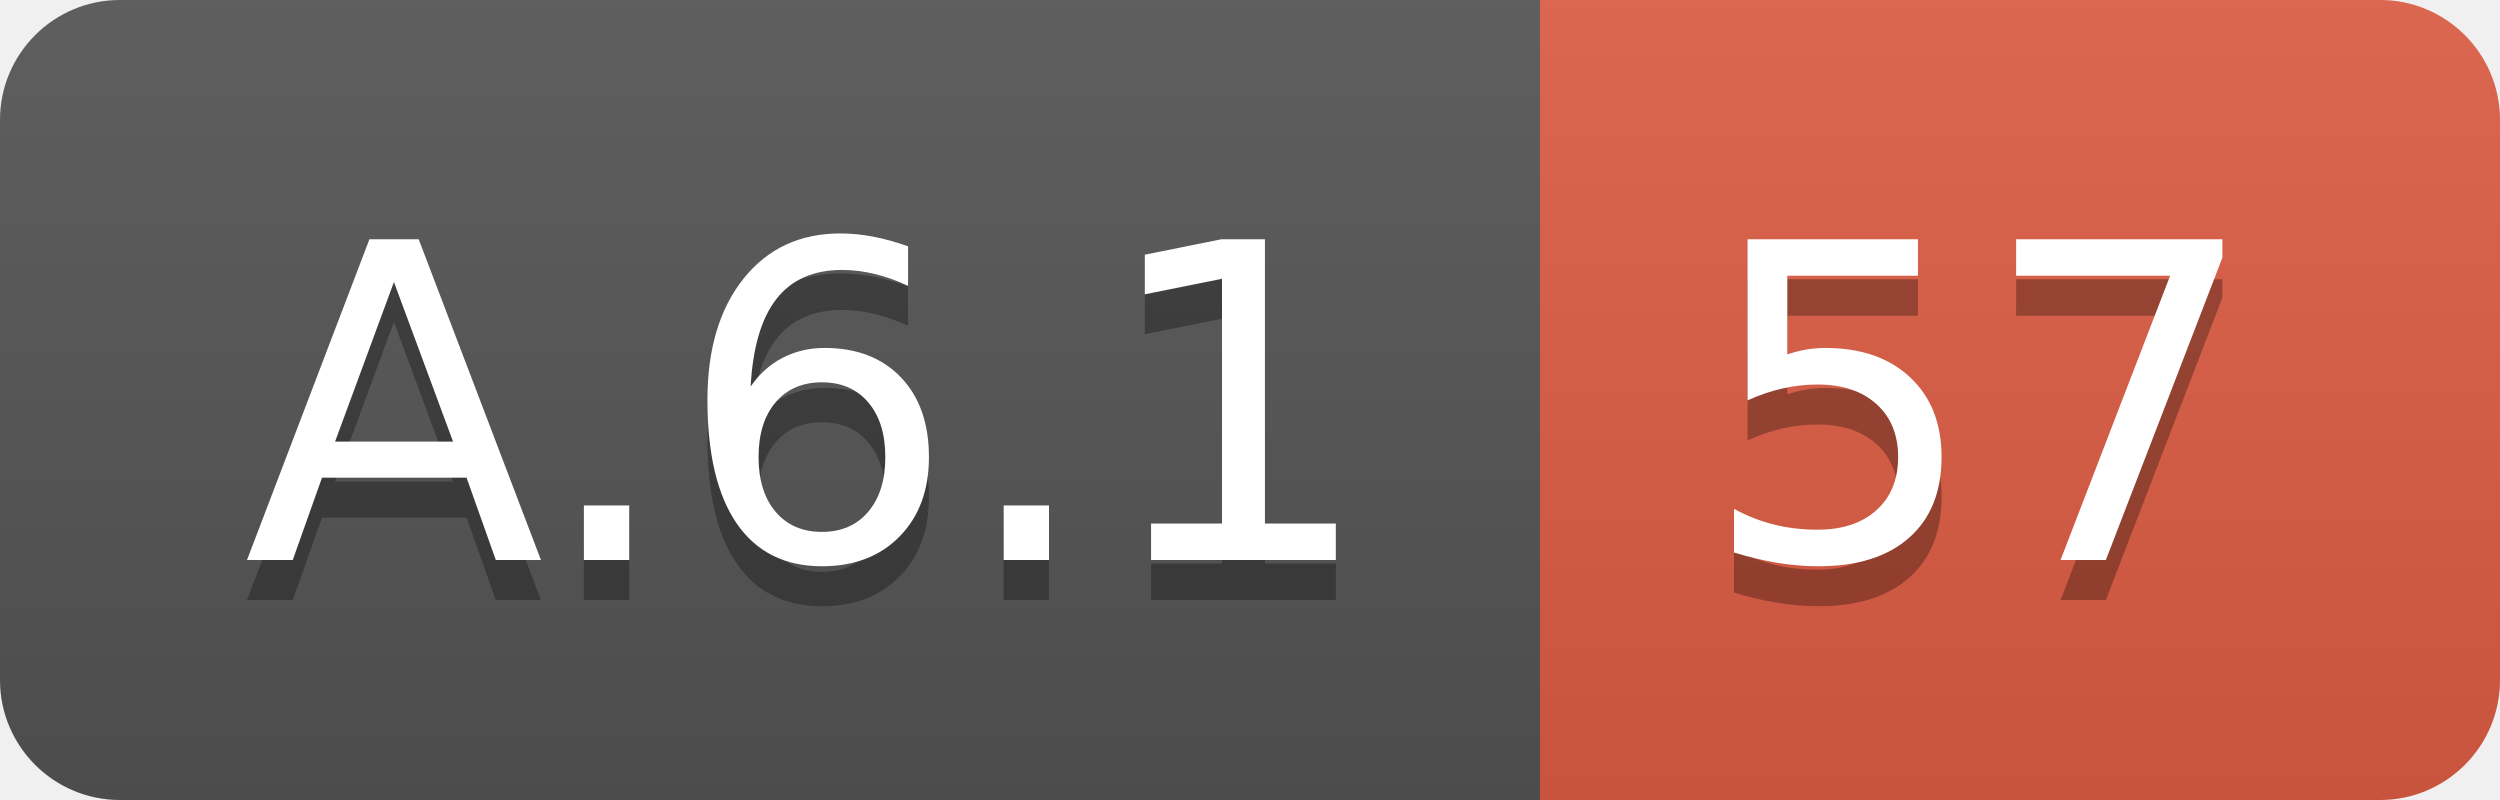
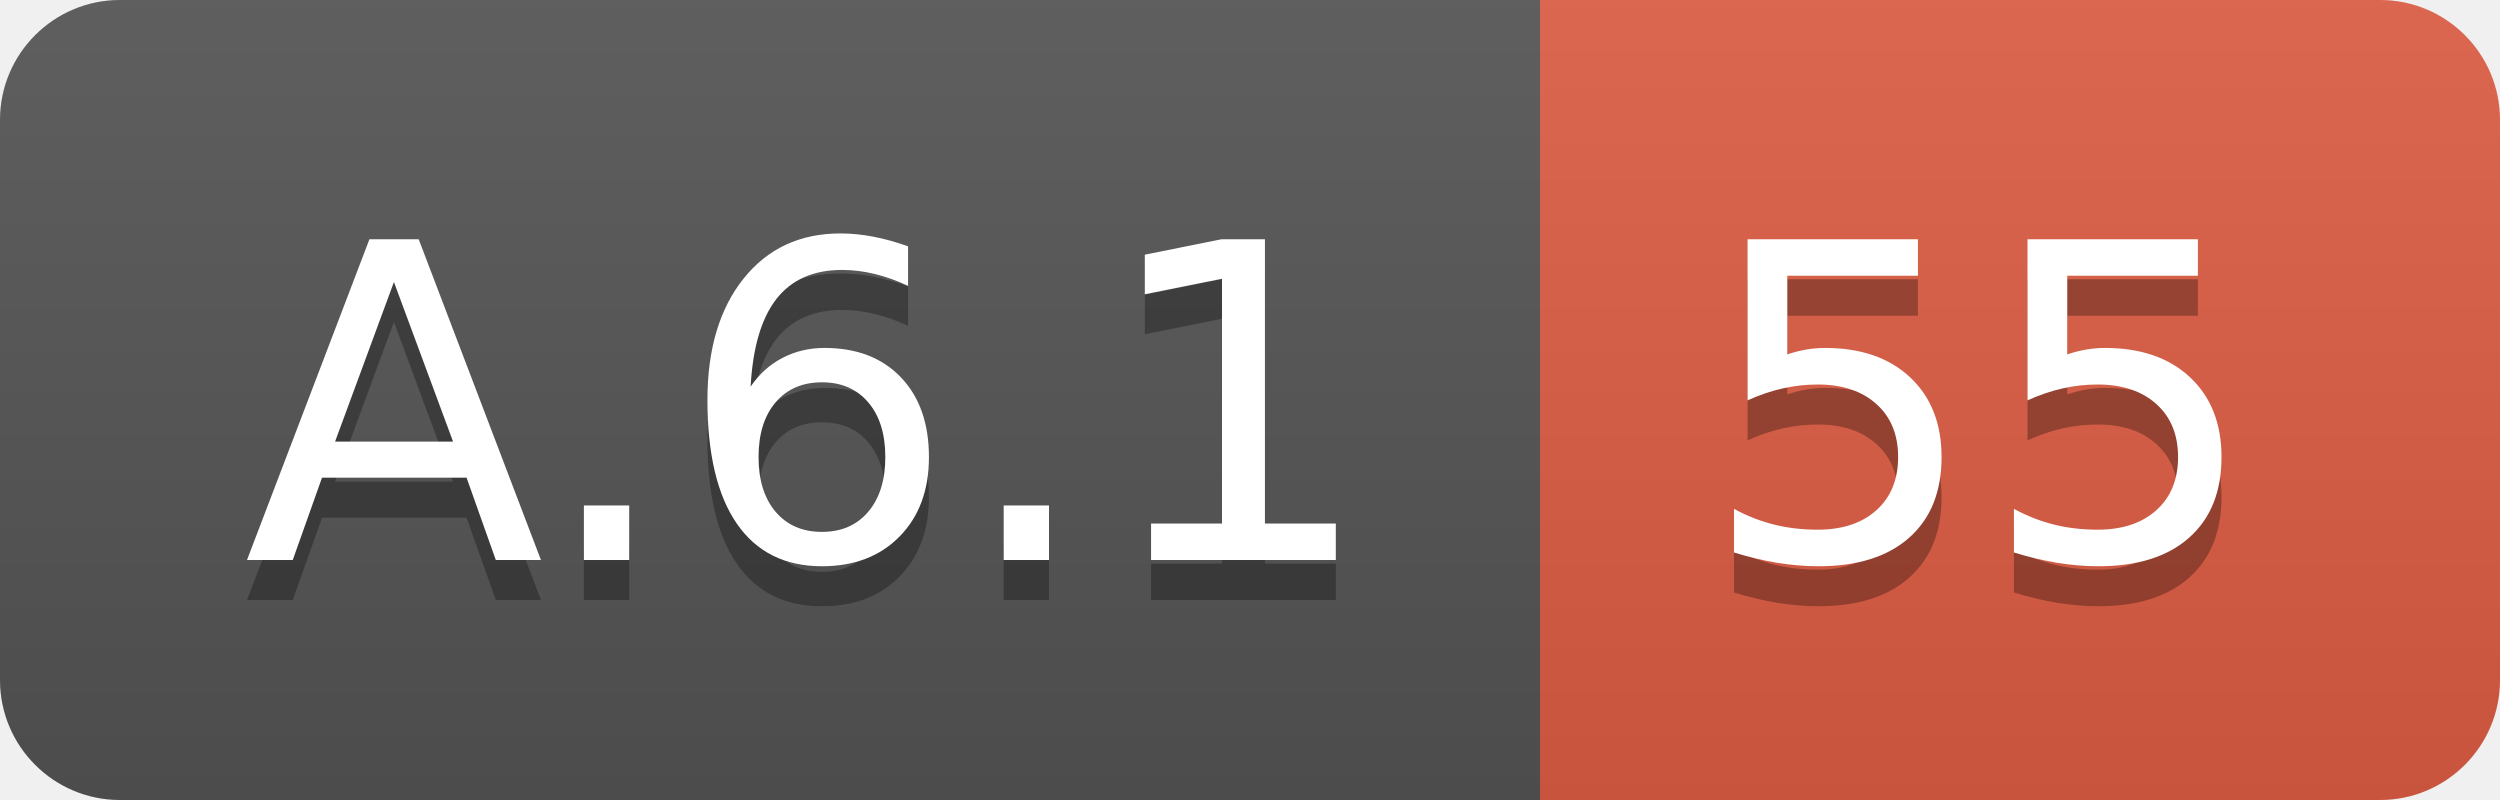
<svg xmlns="http://www.w3.org/2000/svg" width="62.5" height="20">
  <linearGradient id="smooth" x2="0" y2="100%">
    <stop offset="0" stop-color="#bbb" stop-opacity=".1" />
    <stop offset="1" stop-opacity=".1" />
  </linearGradient>
  <clipPath id="round">
    <rect width="62.5" height="20" rx="3" fill="#fff" />
  </clipPath>
  <g clip-path="url(#round)">
    <rect width="38.5" height="20" fill="#555" />
    <rect x="38.5" width="24.0" height="20" fill="#e05d44" />
    <rect width="62.5" height="20" fill="url(#smooth)" />
  </g>
  <g fill="#fff" text-anchor="middle" font-family="DejaVu Sans,Verdana,Geneva,sans-serif" font-size="110">
    <text x="202.5" y="150" fill="#010101" fill-opacity=".3" transform="scale(0.1)" textLength="285.0" lengthAdjust="spacing">A.6.1</text>
    <text x="202.5" y="140" transform="scale(0.1)" textLength="285.0" lengthAdjust="spacing">A.6.1</text>
-     <text x="495.0" y="150" fill="#010101" fill-opacity=".3" transform="scale(0.1)" textLength="140.0" lengthAdjust="spacing">57</text>
-     <text x="495.0" y="140" transform="scale(0.1)" textLength="140.0" lengthAdjust="spacing">57</text>
+     <text x="495.0" y="150" fill="#010101" fill-opacity=".3" transform="scale(0.1)" textLength="140.0" lengthAdjust="spacing">55</text>
+     <text x="495.0" y="140" transform="scale(0.1)" textLength="140.0" lengthAdjust="spacing">55</text>
  </g>
</svg>
